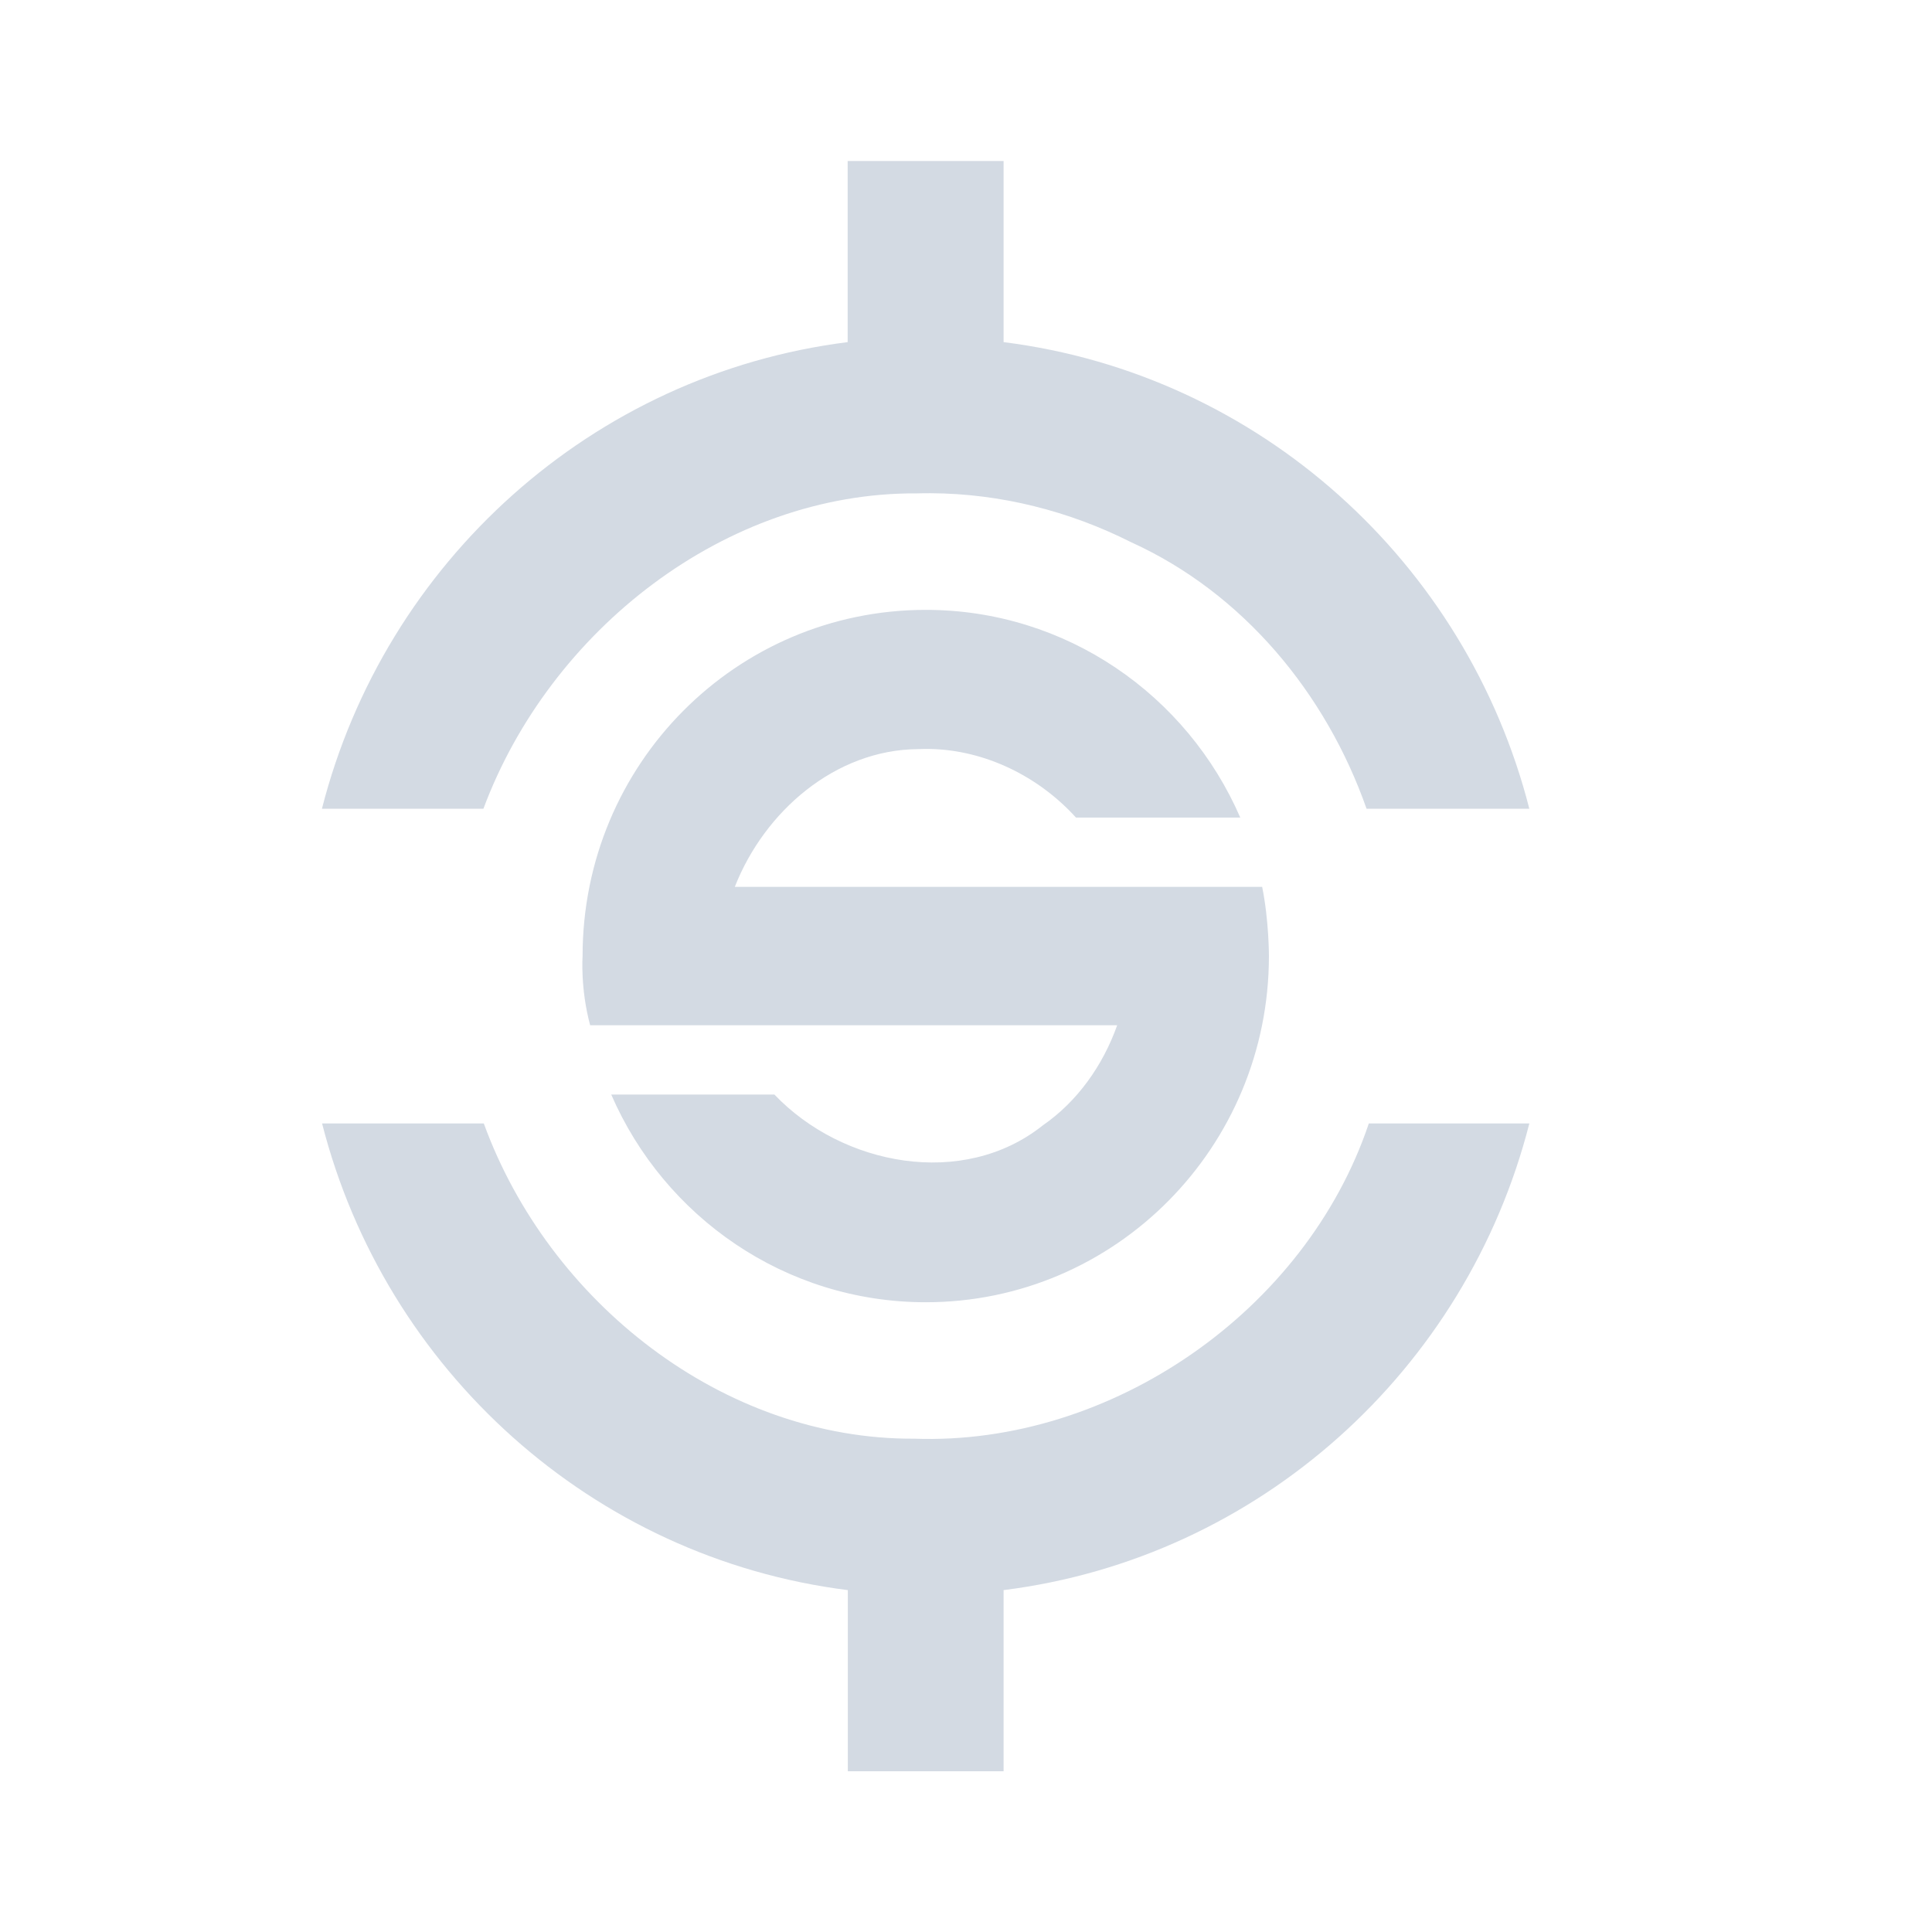
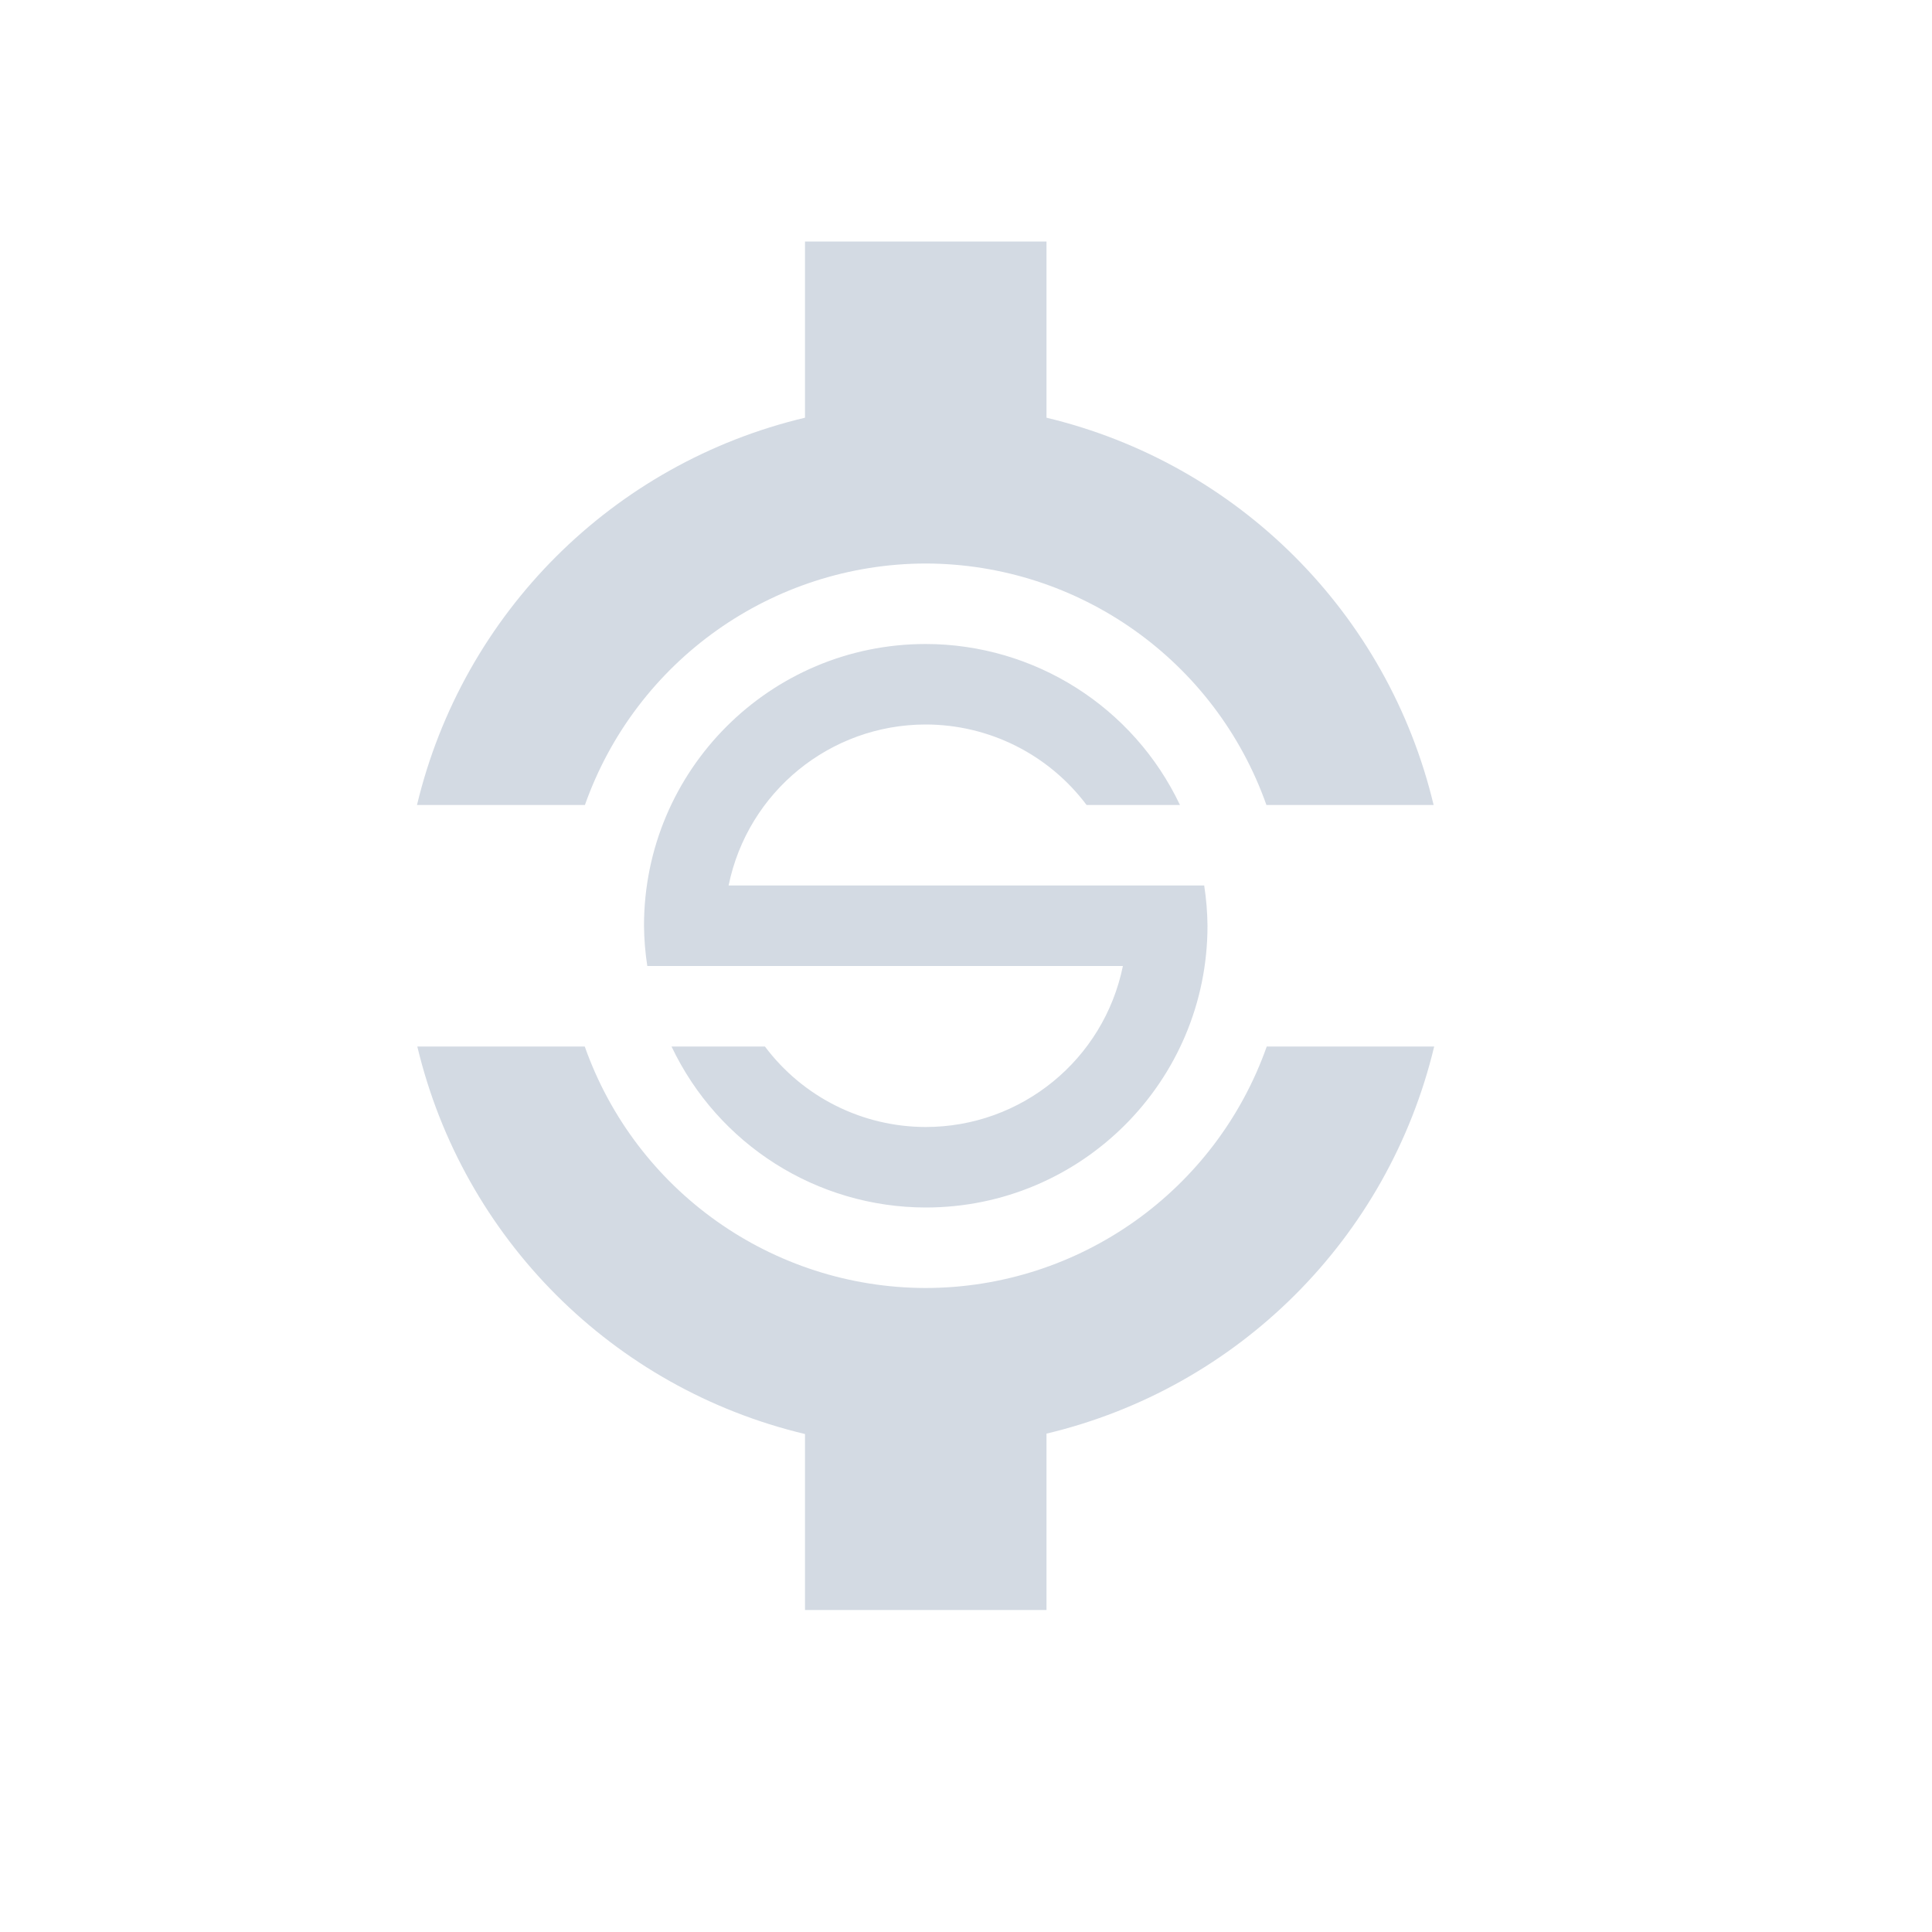
<svg xmlns="http://www.w3.org/2000/svg" width="24" height="24" version="1.1">
  <defs>
    <style id="current-color-scheme" type="text/css">
   .ColorScheme-Text { color:#d3dae3; } .ColorScheme-Highlight { color:#5294e2; }
  </style>
  </defs>
-   <g transform="translate(-593 -931.27)">
-     <path style="fill:currentColor" class="ColorScheme-Text" d="m603.53 933.27v2.25c-3.173 0.399-5.75 2.734-6.531 5.797h2.006c0.823-2.211 3.004-3.934 5.387-3.918 0.058-0.002 0.116-0.002 0.174-0.002 0.865 0.005 1.716 0.221 2.486 0.609 1.388 0.63 2.42 1.876 2.924 3.311h2.022c-0.782-3.063-3.358-5.398-6.531-5.797v-2.25h-1.935zm0.971 5.576c-2.355 0-4.264 1.916-4.264 4.301 0 0-0.029 0.403 0.094 0.859h6.547c-0.177 0.498-0.493 0.946-0.924 1.244-0.99 0.789-2.49 0.502-3.334-0.383h-2.027c0.658 1.518 2.16 2.58 3.908 2.58 2.355 0 4.262-1.926 4.262-4.301 0 0 0.001-0.441-0.084-0.859h-6.551c0.369-0.94 1.249-1.702 2.272-1.711 0.051-0.002 0.103-0.003 0.154-0.002 0.686 0.014 1.35 0.342 1.812 0.852h2.041c-0.658-1.518-2.159-2.58-3.906-2.58zm-7.5 6.38c0.782 3.063 3.358 5.398 6.531 5.797v2.25h1.935v-2.25c3.173-0.399 5.75-2.734 6.531-5.797h-1.994c-0.783 2.329-3.201 4.003-5.646 3.916-2.381 0.012-4.542-1.703-5.348-3.916h-2.01z" />
-   </g>
+   <path style="fill:currentColor" class="ColorScheme-Text" d="M 10 3 L 10 5 L 10 5.189 A 6.5 6.5 0 0 0 5.18 10 L 7.266 10 A 4.5 4.5 0 0 1 11.5 7 A 4.5 4.5 0 0 1 15.732 10 L 17.809 10 A 6.5 6.5 0 0 0 13 5.189 L 13 4 L 13 3 L 10 3 z M 11.5 8 A 3.5 3.5 0 0 0 8 11.5 A 3.5 3.5 0 0 0 8.041 12 L 8.4 12 L 9.055 12 L 13.949 12 A 2.5 2.5 0 0 1 11.5 14 A 2.5 2.5 0 0 1 9.502 13 L 8.342 13 A 3.5 3.5 0 0 0 11.5 15 A 3.5 3.5 0 0 0 15 11.5 A 3.5 3.5 0 0 0 14.959 11 L 14.4 11 L 13.945 11 L 9.051 11 A 2.5 2.5 0 0 1 11.5 9 A 2.5 2.5 0 0 1 13.498 10 L 14.658 10 A 3.5 3.5 0 0 0 11.5 8 z M 5.184 13 A 6.5 6.5 0 0 0 10 17.814 L 10 19 L 10 20 L 13 20 L 13 19 L 13 17.809 A 6.5 6.5 0 0 0 17.816 13 L 15.736 13 A 4.5 4.5 0 0 1 11.5 16 A 4.5 4.5 0 0 1 7.264 13 L 5.184 13 z" />
</svg>
